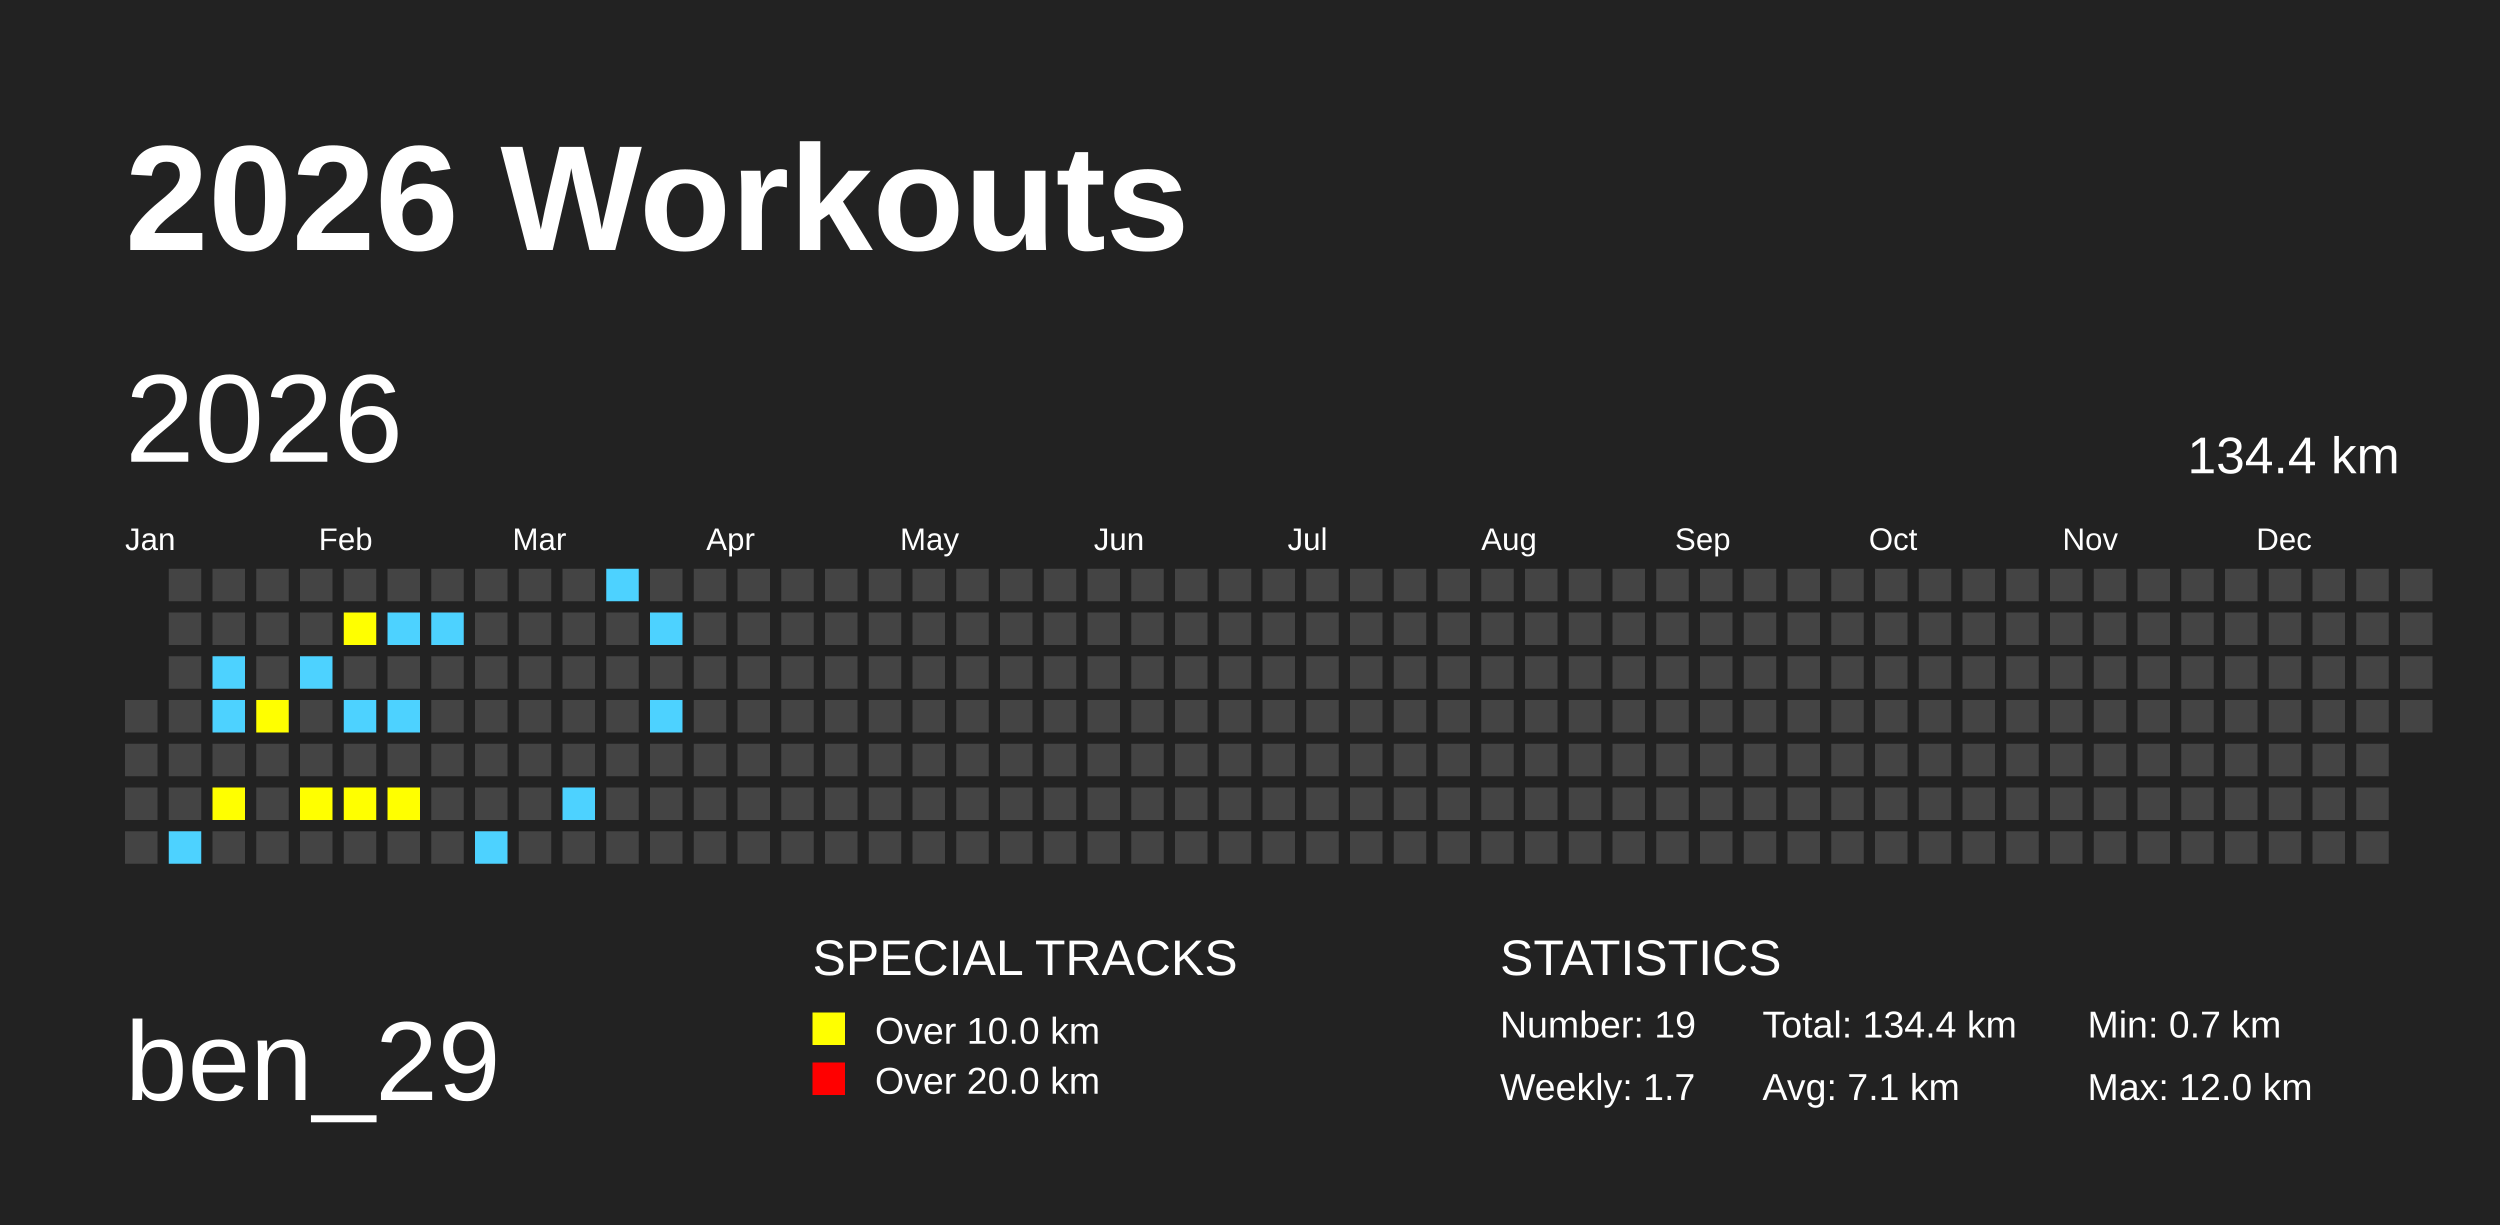
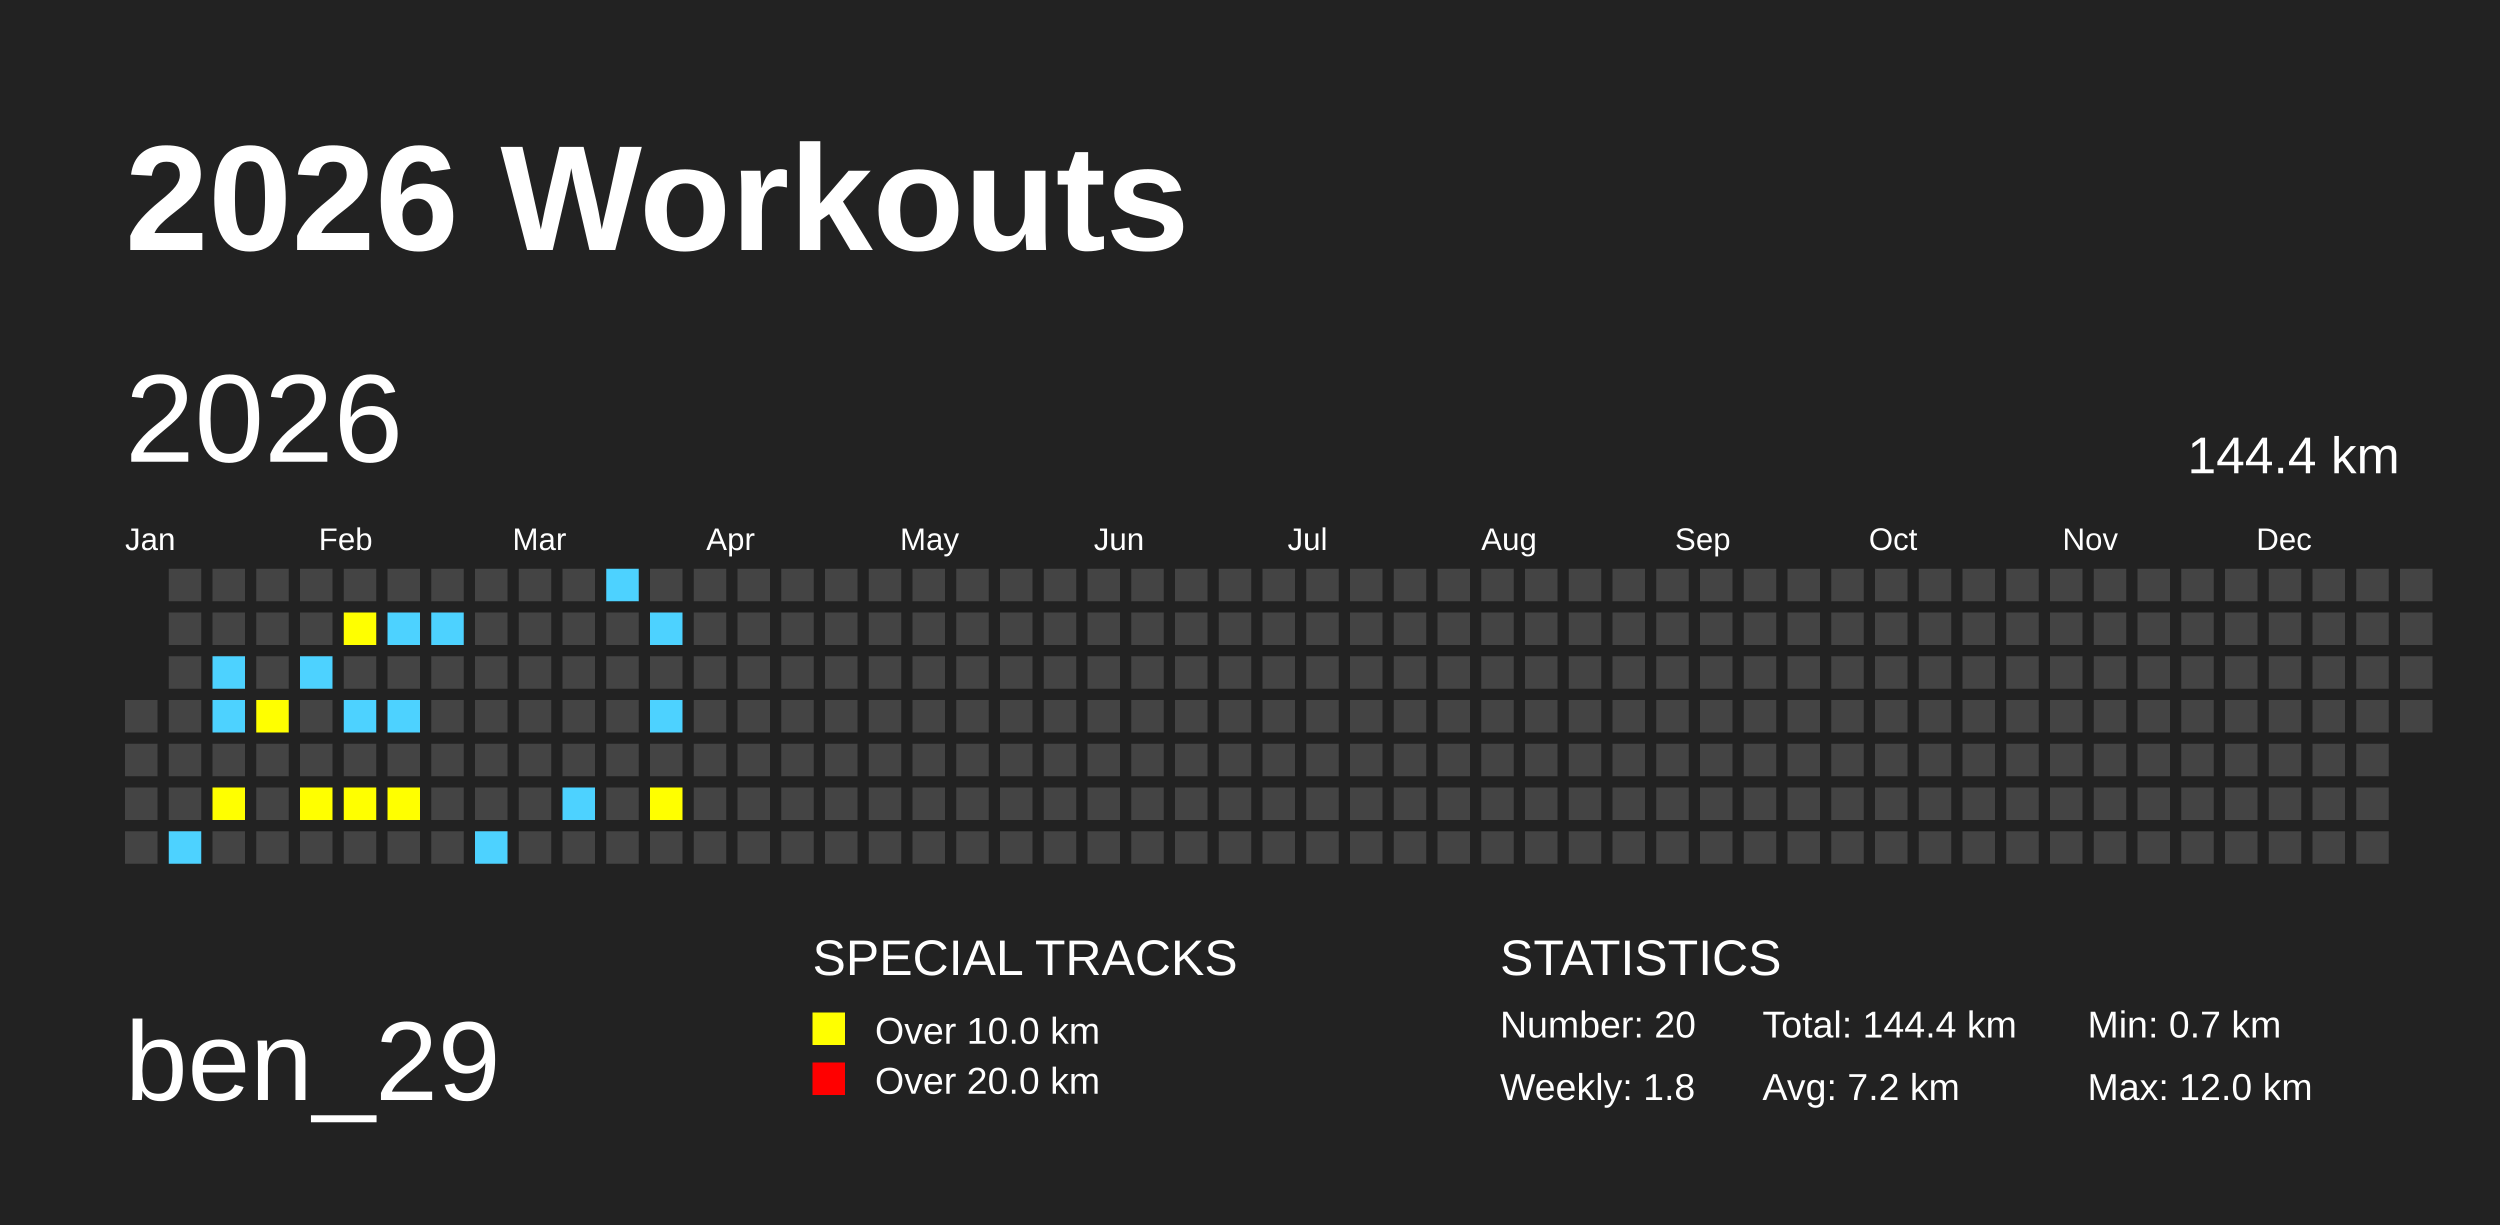
<svg xmlns="http://www.w3.org/2000/svg" baseProfile="full" height="98mm" version="1.1" viewBox="0,0,200,98" width="200mm">
  <defs />
  <rect fill="#222222" height="98" width="200" x="0" y="0" />
  <text fill="#FFFFFF" style="font-size:12px; font-family:Arial; font-weight:bold;" x="10" y="20">2026 Workouts</text>
  <text fill="#FFFFFF" style="font-size:9px; font-family:Arial" x="10" y="88">ben_29</text>
  <text fill="#FFFFFF" style="font-size:4px; font-family:Arial" x="65" y="78">SPECIAL TRACKS</text>
  <rect fill="yellow" height="2.6" width="2.6" x="65" y="81" />
  <text fill="#FFFFFF" style="font-size:3px; font-family:Arial" x="70" y="83.5">Over 10.0 km</text>
  <rect fill="red" height="2.6" width="2.6" x="65" y="85" />
  <text fill="#FFFFFF" style="font-size:3px; font-family:Arial" x="70" y="87.5">Over 20.0 km</text>
  <text fill="#FFFFFF" style="font-size:4px; font-family:Arial" x="120" y="78">STATISTICS</text>
-   <text fill="#FFFFFF" style="font-size:3px; font-family:Arial" x="120" y="83">Number: 19</text>
-   <text fill="#FFFFFF" style="font-size:3px; font-family:Arial" x="120" y="88">Weekly: 1.7</text>
-   <text fill="#FFFFFF" style="font-size:3px; font-family:Arial" x="141" y="83">Total: 134.4 km</text>
-   <text fill="#FFFFFF" style="font-size:3px; font-family:Arial" x="141" y="88">Avg: 7.1 km</text>
+   <text fill="#FFFFFF" style="font-size:3px; font-family:Arial" x="120" y="83">Number: 20</text>
+   <text fill="#FFFFFF" style="font-size:3px; font-family:Arial" x="120" y="88">Weekly: 1.8</text>
+   <text fill="#FFFFFF" style="font-size:3px; font-family:Arial" x="141" y="83">Total: 144.4 km</text>
+   <text fill="#FFFFFF" style="font-size:3px; font-family:Arial" x="141" y="88">Avg: 7.2 km</text>
  <text fill="#FFFFFF" style="font-size:3px; font-family:Arial" x="167" y="83">Min: 0.7 km</text>
  <text fill="#FFFFFF" style="font-size:3px; font-family:Arial" x="167" y="88">Max: 12.0 km</text>
  <text dominant-baseline="hanging" fill="#FFFFFF" style="font-size:10.0px; font-family:Arial;" x="10" y="30">2026</text>
-   <text dominant-baseline="hanging" fill="#FFFFFF" style="font-size:4.125px; font-family:Arial;" x="175" y="35">134.4 km</text>
+   <text dominant-baseline="hanging" fill="#FFFFFF" style="font-size:4.125px; font-family:Arial;" x="175" y="35">144.4 km</text>
  <text fill="#FFFFFF" style="font-size:2.5px; font-family:Arial" x="10.0" y="44">Jan</text>
  <text fill="#FFFFFF" style="font-size:2.5px; font-family:Arial" x="25.5" y="44">Feb</text>
  <text fill="#FFFFFF" style="font-size:2.5px; font-family:Arial" x="41.0" y="44">Mar</text>
  <text fill="#FFFFFF" style="font-size:2.5px; font-family:Arial" x="56.5" y="44">Apr</text>
  <text fill="#FFFFFF" style="font-size:2.5px; font-family:Arial" x="72.0" y="44">May</text>
  <text fill="#FFFFFF" style="font-size:2.5px; font-family:Arial" x="87.5" y="44">Jun</text>
  <text fill="#FFFFFF" style="font-size:2.5px; font-family:Arial" x="103.0" y="44">Jul</text>
  <text fill="#FFFFFF" style="font-size:2.5px; font-family:Arial" x="118.5" y="44">Aug</text>
  <text fill="#FFFFFF" style="font-size:2.5px; font-family:Arial" x="134.0" y="44">Sep</text>
  <text fill="#FFFFFF" style="font-size:2.5px; font-family:Arial" x="149.5" y="44">Oct</text>
  <text fill="#FFFFFF" style="font-size:2.5px; font-family:Arial" x="165.0" y="44">Nov</text>
  <text fill="#FFFFFF" style="font-size:2.5px; font-family:Arial" x="180.5" y="44">Dec</text>
  <rect fill="#444444" height="2.6" width="2.6" x="10.0" y="56.0" />
  <rect fill="#444444" height="2.6" width="2.6" x="10.0" y="59.5" />
  <rect fill="#444444" height="2.6" width="2.6" x="10.0" y="63.0" />
  <rect fill="#444444" height="2.6" width="2.6" x="10.0" y="66.5" />
  <rect fill="#444444" height="2.6" width="2.6" x="13.5" y="45.5" />
  <rect fill="#444444" height="2.6" width="2.6" x="13.5" y="49.0" />
  <rect fill="#444444" height="2.6" width="2.6" x="13.5" y="52.5" />
  <rect fill="#444444" height="2.6" width="2.6" x="13.5" y="56.0" />
  <rect fill="#444444" height="2.6" width="2.6" x="13.5" y="59.5" />
  <rect fill="#444444" height="2.6" width="2.6" x="13.5" y="63.0" />
  <rect fill="#4DD2FF" height="2.6" width="2.6" x="13.5" y="66.5" />
  <rect fill="#444444" height="2.6" width="2.6" x="17.0" y="45.5" />
  <rect fill="#444444" height="2.6" width="2.6" x="17.0" y="49.0" />
  <rect fill="#4DD2FF" height="2.6" width="2.6" x="17.0" y="52.5" />
  <rect fill="#4DD2FF" height="2.6" width="2.6" x="17.0" y="56.0" />
  <rect fill="#444444" height="2.6" width="2.6" x="17.0" y="59.5" />
  <rect fill="yellow" height="2.6" width="2.6" x="17.0" y="63.0" />
  <rect fill="#444444" height="2.6" width="2.6" x="17.0" y="66.5" />
  <rect fill="#444444" height="2.6" width="2.6" x="20.5" y="45.5" />
  <rect fill="#444444" height="2.6" width="2.6" x="20.5" y="49.0" />
  <rect fill="#444444" height="2.6" width="2.6" x="20.5" y="52.5" />
  <rect fill="yellow" height="2.6" width="2.6" x="20.5" y="56.0" />
  <rect fill="#444444" height="2.6" width="2.6" x="20.5" y="59.5" />
  <rect fill="#444444" height="2.6" width="2.6" x="20.5" y="63.0" />
  <rect fill="#444444" height="2.6" width="2.6" x="20.5" y="66.5" />
  <rect fill="#444444" height="2.6" width="2.6" x="24.0" y="45.5" />
  <rect fill="#444444" height="2.6" width="2.6" x="24.0" y="49.0" />
  <rect fill="#4DD2FF" height="2.6" width="2.6" x="24.0" y="52.5" />
  <rect fill="#444444" height="2.6" width="2.6" x="24.0" y="56.0" />
  <rect fill="#444444" height="2.6" width="2.6" x="24.0" y="59.5" />
  <rect fill="yellow" height="2.6" width="2.6" x="24.0" y="63.0" />
  <rect fill="#444444" height="2.6" width="2.6" x="24.0" y="66.5" />
  <rect fill="#444444" height="2.6" width="2.6" x="27.5" y="45.5" />
  <rect fill="yellow" height="2.6" width="2.6" x="27.5" y="49.0" />
  <rect fill="#444444" height="2.6" width="2.6" x="27.5" y="52.5" />
  <rect fill="#4DD2FF" height="2.6" width="2.6" x="27.5" y="56.0" />
  <rect fill="#444444" height="2.6" width="2.6" x="27.5" y="59.5" />
  <rect fill="yellow" height="2.6" width="2.6" x="27.5" y="63.0" />
  <rect fill="#444444" height="2.6" width="2.6" x="27.5" y="66.5" />
  <rect fill="#444444" height="2.6" width="2.6" x="31.0" y="45.5" />
  <rect fill="#4DD2FF" height="2.6" width="2.6" x="31.0" y="49.0" />
  <rect fill="#444444" height="2.6" width="2.6" x="31.0" y="52.5" />
  <rect fill="#4DD2FF" height="2.6" width="2.6" x="31.0" y="56.0" />
  <rect fill="#444444" height="2.6" width="2.6" x="31.0" y="59.5" />
  <rect fill="yellow" height="2.6" width="2.6" x="31.0" y="63.0" />
  <rect fill="#444444" height="2.6" width="2.6" x="31.0" y="66.5" />
  <rect fill="#444444" height="2.6" width="2.6" x="34.5" y="45.5" />
  <rect fill="#4DD2FF" height="2.6" width="2.6" x="34.5" y="49.0" />
  <rect fill="#444444" height="2.6" width="2.6" x="34.5" y="52.5" />
  <rect fill="#444444" height="2.6" width="2.6" x="34.5" y="56.0" />
  <rect fill="#444444" height="2.6" width="2.6" x="34.5" y="59.5" />
  <rect fill="#444444" height="2.6" width="2.6" x="34.5" y="63.0" />
  <rect fill="#444444" height="2.6" width="2.6" x="34.5" y="66.5" />
  <rect fill="#444444" height="2.6" width="2.6" x="38.0" y="45.5" />
  <rect fill="#444444" height="2.6" width="2.6" x="38.0" y="49.0" />
  <rect fill="#444444" height="2.6" width="2.6" x="38.0" y="52.5" />
  <rect fill="#444444" height="2.6" width="2.6" x="38.0" y="56.0" />
  <rect fill="#444444" height="2.6" width="2.6" x="38.0" y="59.5" />
  <rect fill="#444444" height="2.6" width="2.6" x="38.0" y="63.0" />
  <rect fill="#4DD2FF" height="2.6" width="2.6" x="38.0" y="66.5" />
  <rect fill="#444444" height="2.6" width="2.6" x="41.5" y="45.5" />
  <rect fill="#444444" height="2.6" width="2.6" x="41.5" y="49.0" />
  <rect fill="#444444" height="2.6" width="2.6" x="41.5" y="52.5" />
  <rect fill="#444444" height="2.6" width="2.6" x="41.5" y="56.0" />
  <rect fill="#444444" height="2.6" width="2.6" x="41.5" y="59.5" />
  <rect fill="#444444" height="2.6" width="2.6" x="41.5" y="63.0" />
  <rect fill="#444444" height="2.6" width="2.6" x="41.5" y="66.5" />
  <rect fill="#444444" height="2.6" width="2.6" x="45.0" y="45.5" />
  <rect fill="#444444" height="2.6" width="2.6" x="45.0" y="49.0" />
  <rect fill="#444444" height="2.6" width="2.6" x="45.0" y="52.5" />
  <rect fill="#444444" height="2.6" width="2.6" x="45.0" y="56.0" />
  <rect fill="#444444" height="2.6" width="2.6" x="45.0" y="59.5" />
  <rect fill="#4DD2FF" height="2.6" width="2.6" x="45.0" y="63.0" />
  <rect fill="#444444" height="2.6" width="2.6" x="45.0" y="66.5" />
  <rect fill="#4DD2FF" height="2.6" width="2.6" x="48.5" y="45.5" />
  <rect fill="#444444" height="2.6" width="2.6" x="48.5" y="49.0" />
  <rect fill="#444444" height="2.6" width="2.6" x="48.5" y="52.5" />
  <rect fill="#444444" height="2.6" width="2.6" x="48.5" y="56.0" />
  <rect fill="#444444" height="2.6" width="2.6" x="48.5" y="59.5" />
  <rect fill="#444444" height="2.6" width="2.6" x="48.5" y="63.0" />
  <rect fill="#444444" height="2.6" width="2.6" x="48.5" y="66.5" />
  <rect fill="#444444" height="2.6" width="2.6" x="52.0" y="45.5" />
  <rect fill="#4DD2FF" height="2.6" width="2.6" x="52.0" y="49.0" />
  <rect fill="#444444" height="2.6" width="2.6" x="52.0" y="52.5" />
  <rect fill="#4DD2FF" height="2.6" width="2.6" x="52.0" y="56.0" />
  <rect fill="#444444" height="2.6" width="2.6" x="52.0" y="59.5" />
-   <rect fill="#444444" height="2.6" width="2.6" x="52.0" y="63.0" />
+   <rect fill="yellow" height="2.6" width="2.6" x="52.0" y="63.0" />
  <rect fill="#444444" height="2.6" width="2.6" x="52.0" y="66.5" />
  <rect fill="#444444" height="2.6" width="2.6" x="55.5" y="45.5" />
  <rect fill="#444444" height="2.6" width="2.6" x="55.5" y="49.0" />
  <rect fill="#444444" height="2.6" width="2.6" x="55.5" y="52.5" />
  <rect fill="#444444" height="2.6" width="2.6" x="55.5" y="56.0" />
  <rect fill="#444444" height="2.6" width="2.6" x="55.5" y="59.5" />
  <rect fill="#444444" height="2.6" width="2.6" x="55.5" y="63.0" />
  <rect fill="#444444" height="2.6" width="2.6" x="55.5" y="66.5" />
  <rect fill="#444444" height="2.6" width="2.6" x="59.0" y="45.5" />
  <rect fill="#444444" height="2.6" width="2.6" x="59.0" y="49.0" />
  <rect fill="#444444" height="2.6" width="2.6" x="59.0" y="52.5" />
  <rect fill="#444444" height="2.6" width="2.6" x="59.0" y="56.0" />
  <rect fill="#444444" height="2.6" width="2.6" x="59.0" y="59.5" />
  <rect fill="#444444" height="2.6" width="2.6" x="59.0" y="63.0" />
  <rect fill="#444444" height="2.6" width="2.6" x="59.0" y="66.5" />
  <rect fill="#444444" height="2.6" width="2.6" x="62.5" y="45.5" />
  <rect fill="#444444" height="2.6" width="2.6" x="62.5" y="49.0" />
  <rect fill="#444444" height="2.6" width="2.6" x="62.5" y="52.5" />
  <rect fill="#444444" height="2.6" width="2.6" x="62.5" y="56.0" />
  <rect fill="#444444" height="2.6" width="2.6" x="62.5" y="59.5" />
  <rect fill="#444444" height="2.6" width="2.6" x="62.5" y="63.0" />
  <rect fill="#444444" height="2.6" width="2.6" x="62.5" y="66.5" />
  <rect fill="#444444" height="2.6" width="2.6" x="66.0" y="45.5" />
  <rect fill="#444444" height="2.6" width="2.6" x="66.0" y="49.0" />
  <rect fill="#444444" height="2.6" width="2.6" x="66.0" y="52.5" />
  <rect fill="#444444" height="2.6" width="2.6" x="66.0" y="56.0" />
  <rect fill="#444444" height="2.6" width="2.6" x="66.0" y="59.5" />
  <rect fill="#444444" height="2.6" width="2.6" x="66.0" y="63.0" />
  <rect fill="#444444" height="2.6" width="2.6" x="66.0" y="66.5" />
  <rect fill="#444444" height="2.6" width="2.6" x="69.5" y="45.5" />
  <rect fill="#444444" height="2.6" width="2.6" x="69.5" y="49.0" />
  <rect fill="#444444" height="2.6" width="2.6" x="69.5" y="52.5" />
  <rect fill="#444444" height="2.6" width="2.6" x="69.5" y="56.0" />
  <rect fill="#444444" height="2.6" width="2.6" x="69.5" y="59.5" />
  <rect fill="#444444" height="2.6" width="2.6" x="69.5" y="63.0" />
  <rect fill="#444444" height="2.6" width="2.6" x="69.5" y="66.5" />
  <rect fill="#444444" height="2.6" width="2.6" x="73.0" y="45.5" />
  <rect fill="#444444" height="2.6" width="2.6" x="73.0" y="49.0" />
  <rect fill="#444444" height="2.6" width="2.6" x="73.0" y="52.5" />
  <rect fill="#444444" height="2.6" width="2.6" x="73.0" y="56.0" />
  <rect fill="#444444" height="2.6" width="2.6" x="73.0" y="59.5" />
  <rect fill="#444444" height="2.6" width="2.6" x="73.0" y="63.0" />
  <rect fill="#444444" height="2.6" width="2.6" x="73.0" y="66.5" />
  <rect fill="#444444" height="2.6" width="2.6" x="76.5" y="45.5" />
  <rect fill="#444444" height="2.6" width="2.6" x="76.5" y="49.0" />
  <rect fill="#444444" height="2.6" width="2.6" x="76.5" y="52.5" />
  <rect fill="#444444" height="2.6" width="2.6" x="76.5" y="56.0" />
  <rect fill="#444444" height="2.6" width="2.6" x="76.5" y="59.5" />
  <rect fill="#444444" height="2.6" width="2.6" x="76.5" y="63.0" />
  <rect fill="#444444" height="2.6" width="2.6" x="76.5" y="66.5" />
  <rect fill="#444444" height="2.6" width="2.6" x="80.0" y="45.5" />
  <rect fill="#444444" height="2.6" width="2.6" x="80.0" y="49.0" />
  <rect fill="#444444" height="2.6" width="2.6" x="80.0" y="52.5" />
  <rect fill="#444444" height="2.6" width="2.6" x="80.0" y="56.0" />
  <rect fill="#444444" height="2.6" width="2.6" x="80.0" y="59.5" />
  <rect fill="#444444" height="2.6" width="2.6" x="80.0" y="63.0" />
  <rect fill="#444444" height="2.6" width="2.6" x="80.0" y="66.5" />
  <rect fill="#444444" height="2.6" width="2.6" x="83.5" y="45.5" />
  <rect fill="#444444" height="2.6" width="2.6" x="83.5" y="49.0" />
  <rect fill="#444444" height="2.6" width="2.6" x="83.5" y="52.5" />
  <rect fill="#444444" height="2.6" width="2.6" x="83.5" y="56.0" />
  <rect fill="#444444" height="2.6" width="2.6" x="83.5" y="59.5" />
  <rect fill="#444444" height="2.6" width="2.6" x="83.5" y="63.0" />
  <rect fill="#444444" height="2.6" width="2.6" x="83.5" y="66.5" />
  <rect fill="#444444" height="2.6" width="2.6" x="87.0" y="45.5" />
  <rect fill="#444444" height="2.6" width="2.6" x="87.0" y="49.0" />
  <rect fill="#444444" height="2.6" width="2.6" x="87.0" y="52.5" />
  <rect fill="#444444" height="2.6" width="2.6" x="87.0" y="56.0" />
  <rect fill="#444444" height="2.6" width="2.6" x="87.0" y="59.5" />
  <rect fill="#444444" height="2.6" width="2.6" x="87.0" y="63.0" />
  <rect fill="#444444" height="2.6" width="2.6" x="87.0" y="66.5" />
  <rect fill="#444444" height="2.6" width="2.6" x="90.5" y="45.5" />
  <rect fill="#444444" height="2.6" width="2.6" x="90.5" y="49.0" />
  <rect fill="#444444" height="2.6" width="2.6" x="90.5" y="52.5" />
  <rect fill="#444444" height="2.6" width="2.6" x="90.5" y="56.0" />
  <rect fill="#444444" height="2.6" width="2.6" x="90.5" y="59.5" />
  <rect fill="#444444" height="2.6" width="2.6" x="90.5" y="63.0" />
  <rect fill="#444444" height="2.6" width="2.6" x="90.5" y="66.5" />
  <rect fill="#444444" height="2.6" width="2.6" x="94.0" y="45.5" />
  <rect fill="#444444" height="2.6" width="2.6" x="94.0" y="49.0" />
  <rect fill="#444444" height="2.6" width="2.6" x="94.0" y="52.5" />
  <rect fill="#444444" height="2.6" width="2.6" x="94.0" y="56.0" />
  <rect fill="#444444" height="2.6" width="2.6" x="94.0" y="59.5" />
  <rect fill="#444444" height="2.6" width="2.6" x="94.0" y="63.0" />
  <rect fill="#444444" height="2.6" width="2.6" x="94.0" y="66.5" />
  <rect fill="#444444" height="2.6" width="2.6" x="97.5" y="45.5" />
  <rect fill="#444444" height="2.6" width="2.6" x="97.5" y="49.0" />
  <rect fill="#444444" height="2.6" width="2.6" x="97.5" y="52.5" />
  <rect fill="#444444" height="2.6" width="2.6" x="97.5" y="56.0" />
  <rect fill="#444444" height="2.6" width="2.6" x="97.5" y="59.5" />
  <rect fill="#444444" height="2.6" width="2.6" x="97.5" y="63.0" />
  <rect fill="#444444" height="2.6" width="2.6" x="97.5" y="66.5" />
  <rect fill="#444444" height="2.6" width="2.6" x="101.0" y="45.5" />
  <rect fill="#444444" height="2.6" width="2.6" x="101.0" y="49.0" />
  <rect fill="#444444" height="2.6" width="2.6" x="101.0" y="52.5" />
  <rect fill="#444444" height="2.6" width="2.6" x="101.0" y="56.0" />
  <rect fill="#444444" height="2.6" width="2.6" x="101.0" y="59.5" />
  <rect fill="#444444" height="2.6" width="2.6" x="101.0" y="63.0" />
  <rect fill="#444444" height="2.6" width="2.6" x="101.0" y="66.5" />
  <rect fill="#444444" height="2.6" width="2.6" x="104.5" y="45.5" />
  <rect fill="#444444" height="2.6" width="2.6" x="104.5" y="49.0" />
  <rect fill="#444444" height="2.6" width="2.6" x="104.5" y="52.5" />
  <rect fill="#444444" height="2.6" width="2.6" x="104.5" y="56.0" />
  <rect fill="#444444" height="2.6" width="2.6" x="104.5" y="59.5" />
  <rect fill="#444444" height="2.6" width="2.6" x="104.5" y="63.0" />
  <rect fill="#444444" height="2.6" width="2.6" x="104.5" y="66.5" />
  <rect fill="#444444" height="2.6" width="2.6" x="108.0" y="45.5" />
  <rect fill="#444444" height="2.6" width="2.6" x="108.0" y="49.0" />
  <rect fill="#444444" height="2.6" width="2.6" x="108.0" y="52.5" />
  <rect fill="#444444" height="2.6" width="2.6" x="108.0" y="56.0" />
  <rect fill="#444444" height="2.6" width="2.6" x="108.0" y="59.5" />
  <rect fill="#444444" height="2.6" width="2.6" x="108.0" y="63.0" />
  <rect fill="#444444" height="2.6" width="2.6" x="108.0" y="66.5" />
  <rect fill="#444444" height="2.6" width="2.6" x="111.5" y="45.5" />
  <rect fill="#444444" height="2.6" width="2.6" x="111.5" y="49.0" />
  <rect fill="#444444" height="2.6" width="2.6" x="111.5" y="52.5" />
  <rect fill="#444444" height="2.6" width="2.6" x="111.5" y="56.0" />
  <rect fill="#444444" height="2.6" width="2.6" x="111.5" y="59.5" />
  <rect fill="#444444" height="2.6" width="2.6" x="111.5" y="63.0" />
  <rect fill="#444444" height="2.6" width="2.6" x="111.5" y="66.5" />
  <rect fill="#444444" height="2.6" width="2.6" x="115.0" y="45.5" />
  <rect fill="#444444" height="2.6" width="2.6" x="115.0" y="49.0" />
  <rect fill="#444444" height="2.6" width="2.6" x="115.0" y="52.5" />
  <rect fill="#444444" height="2.6" width="2.6" x="115.0" y="56.0" />
  <rect fill="#444444" height="2.6" width="2.6" x="115.0" y="59.5" />
  <rect fill="#444444" height="2.6" width="2.6" x="115.0" y="63.0" />
  <rect fill="#444444" height="2.6" width="2.6" x="115.0" y="66.5" />
  <rect fill="#444444" height="2.6" width="2.6" x="118.5" y="45.5" />
  <rect fill="#444444" height="2.6" width="2.6" x="118.5" y="49.0" />
  <rect fill="#444444" height="2.6" width="2.6" x="118.5" y="52.5" />
  <rect fill="#444444" height="2.6" width="2.6" x="118.5" y="56.0" />
  <rect fill="#444444" height="2.6" width="2.6" x="118.5" y="59.5" />
  <rect fill="#444444" height="2.6" width="2.6" x="118.5" y="63.0" />
  <rect fill="#444444" height="2.6" width="2.6" x="118.5" y="66.5" />
  <rect fill="#444444" height="2.6" width="2.6" x="122.0" y="45.5" />
  <rect fill="#444444" height="2.6" width="2.6" x="122.0" y="49.0" />
  <rect fill="#444444" height="2.6" width="2.6" x="122.0" y="52.5" />
  <rect fill="#444444" height="2.6" width="2.6" x="122.0" y="56.0" />
  <rect fill="#444444" height="2.6" width="2.6" x="122.0" y="59.5" />
  <rect fill="#444444" height="2.6" width="2.6" x="122.0" y="63.0" />
  <rect fill="#444444" height="2.6" width="2.6" x="122.0" y="66.5" />
  <rect fill="#444444" height="2.6" width="2.6" x="125.5" y="45.5" />
  <rect fill="#444444" height="2.6" width="2.6" x="125.5" y="49.0" />
  <rect fill="#444444" height="2.6" width="2.6" x="125.5" y="52.5" />
  <rect fill="#444444" height="2.6" width="2.6" x="125.5" y="56.0" />
  <rect fill="#444444" height="2.6" width="2.6" x="125.5" y="59.5" />
  <rect fill="#444444" height="2.6" width="2.6" x="125.5" y="63.0" />
  <rect fill="#444444" height="2.6" width="2.6" x="125.5" y="66.5" />
  <rect fill="#444444" height="2.6" width="2.6" x="129.0" y="45.5" />
  <rect fill="#444444" height="2.6" width="2.6" x="129.0" y="49.0" />
  <rect fill="#444444" height="2.6" width="2.6" x="129.0" y="52.5" />
  <rect fill="#444444" height="2.6" width="2.6" x="129.0" y="56.0" />
  <rect fill="#444444" height="2.6" width="2.6" x="129.0" y="59.5" />
  <rect fill="#444444" height="2.6" width="2.6" x="129.0" y="63.0" />
  <rect fill="#444444" height="2.6" width="2.6" x="129.0" y="66.5" />
  <rect fill="#444444" height="2.6" width="2.6" x="132.5" y="45.5" />
  <rect fill="#444444" height="2.6" width="2.6" x="132.5" y="49.0" />
  <rect fill="#444444" height="2.6" width="2.6" x="132.5" y="52.5" />
  <rect fill="#444444" height="2.6" width="2.6" x="132.5" y="56.0" />
  <rect fill="#444444" height="2.6" width="2.6" x="132.5" y="59.5" />
  <rect fill="#444444" height="2.6" width="2.6" x="132.5" y="63.0" />
  <rect fill="#444444" height="2.6" width="2.6" x="132.5" y="66.5" />
  <rect fill="#444444" height="2.6" width="2.6" x="136.0" y="45.5" />
  <rect fill="#444444" height="2.6" width="2.6" x="136.0" y="49.0" />
  <rect fill="#444444" height="2.6" width="2.6" x="136.0" y="52.5" />
  <rect fill="#444444" height="2.6" width="2.6" x="136.0" y="56.0" />
  <rect fill="#444444" height="2.6" width="2.6" x="136.0" y="59.5" />
  <rect fill="#444444" height="2.6" width="2.6" x="136.0" y="63.0" />
  <rect fill="#444444" height="2.6" width="2.6" x="136.0" y="66.5" />
  <rect fill="#444444" height="2.6" width="2.6" x="139.5" y="45.5" />
  <rect fill="#444444" height="2.6" width="2.6" x="139.5" y="49.0" />
  <rect fill="#444444" height="2.6" width="2.6" x="139.5" y="52.5" />
  <rect fill="#444444" height="2.6" width="2.6" x="139.5" y="56.0" />
  <rect fill="#444444" height="2.6" width="2.6" x="139.5" y="59.5" />
  <rect fill="#444444" height="2.6" width="2.6" x="139.5" y="63.0" />
  <rect fill="#444444" height="2.6" width="2.6" x="139.5" y="66.5" />
  <rect fill="#444444" height="2.6" width="2.6" x="143.0" y="45.5" />
  <rect fill="#444444" height="2.6" width="2.6" x="143.0" y="49.0" />
  <rect fill="#444444" height="2.6" width="2.6" x="143.0" y="52.5" />
  <rect fill="#444444" height="2.6" width="2.6" x="143.0" y="56.0" />
  <rect fill="#444444" height="2.6" width="2.6" x="143.0" y="59.5" />
  <rect fill="#444444" height="2.6" width="2.6" x="143.0" y="63.0" />
  <rect fill="#444444" height="2.6" width="2.6" x="143.0" y="66.5" />
  <rect fill="#444444" height="2.6" width="2.6" x="146.5" y="45.5" />
  <rect fill="#444444" height="2.6" width="2.6" x="146.5" y="49.0" />
  <rect fill="#444444" height="2.6" width="2.6" x="146.5" y="52.5" />
  <rect fill="#444444" height="2.6" width="2.6" x="146.5" y="56.0" />
  <rect fill="#444444" height="2.6" width="2.6" x="146.5" y="59.5" />
  <rect fill="#444444" height="2.6" width="2.6" x="146.5" y="63.0" />
  <rect fill="#444444" height="2.6" width="2.6" x="146.5" y="66.5" />
  <rect fill="#444444" height="2.6" width="2.6" x="150.0" y="45.5" />
  <rect fill="#444444" height="2.6" width="2.6" x="150.0" y="49.0" />
  <rect fill="#444444" height="2.6" width="2.6" x="150.0" y="52.5" />
  <rect fill="#444444" height="2.6" width="2.6" x="150.0" y="56.0" />
  <rect fill="#444444" height="2.6" width="2.6" x="150.0" y="59.5" />
  <rect fill="#444444" height="2.6" width="2.6" x="150.0" y="63.0" />
  <rect fill="#444444" height="2.6" width="2.6" x="150.0" y="66.5" />
  <rect fill="#444444" height="2.6" width="2.6" x="153.5" y="45.5" />
  <rect fill="#444444" height="2.6" width="2.6" x="153.5" y="49.0" />
  <rect fill="#444444" height="2.6" width="2.6" x="153.5" y="52.5" />
  <rect fill="#444444" height="2.6" width="2.6" x="153.5" y="56.0" />
  <rect fill="#444444" height="2.6" width="2.6" x="153.5" y="59.5" />
  <rect fill="#444444" height="2.6" width="2.6" x="153.5" y="63.0" />
  <rect fill="#444444" height="2.6" width="2.6" x="153.5" y="66.5" />
  <rect fill="#444444" height="2.6" width="2.6" x="157.0" y="45.5" />
  <rect fill="#444444" height="2.6" width="2.6" x="157.0" y="49.0" />
  <rect fill="#444444" height="2.6" width="2.6" x="157.0" y="52.5" />
  <rect fill="#444444" height="2.6" width="2.6" x="157.0" y="56.0" />
  <rect fill="#444444" height="2.6" width="2.6" x="157.0" y="59.5" />
  <rect fill="#444444" height="2.6" width="2.6" x="157.0" y="63.0" />
  <rect fill="#444444" height="2.6" width="2.6" x="157.0" y="66.5" />
  <rect fill="#444444" height="2.6" width="2.6" x="160.5" y="45.5" />
  <rect fill="#444444" height="2.6" width="2.6" x="160.5" y="49.0" />
  <rect fill="#444444" height="2.6" width="2.6" x="160.5" y="52.5" />
  <rect fill="#444444" height="2.6" width="2.6" x="160.5" y="56.0" />
  <rect fill="#444444" height="2.6" width="2.6" x="160.5" y="59.5" />
  <rect fill="#444444" height="2.6" width="2.6" x="160.5" y="63.0" />
  <rect fill="#444444" height="2.6" width="2.6" x="160.5" y="66.5" />
  <rect fill="#444444" height="2.6" width="2.6" x="164.0" y="45.5" />
  <rect fill="#444444" height="2.6" width="2.6" x="164.0" y="49.0" />
  <rect fill="#444444" height="2.6" width="2.6" x="164.0" y="52.5" />
  <rect fill="#444444" height="2.6" width="2.6" x="164.0" y="56.0" />
  <rect fill="#444444" height="2.6" width="2.6" x="164.0" y="59.5" />
  <rect fill="#444444" height="2.6" width="2.6" x="164.0" y="63.0" />
  <rect fill="#444444" height="2.6" width="2.6" x="164.0" y="66.5" />
  <rect fill="#444444" height="2.6" width="2.6" x="167.5" y="45.5" />
  <rect fill="#444444" height="2.6" width="2.6" x="167.5" y="49.0" />
  <rect fill="#444444" height="2.6" width="2.6" x="167.5" y="52.5" />
  <rect fill="#444444" height="2.6" width="2.6" x="167.5" y="56.0" />
  <rect fill="#444444" height="2.6" width="2.6" x="167.5" y="59.5" />
  <rect fill="#444444" height="2.6" width="2.6" x="167.5" y="63.0" />
  <rect fill="#444444" height="2.6" width="2.6" x="167.5" y="66.5" />
  <rect fill="#444444" height="2.6" width="2.6" x="171.0" y="45.5" />
  <rect fill="#444444" height="2.6" width="2.6" x="171.0" y="49.0" />
  <rect fill="#444444" height="2.6" width="2.6" x="171.0" y="52.5" />
  <rect fill="#444444" height="2.6" width="2.6" x="171.0" y="56.0" />
  <rect fill="#444444" height="2.6" width="2.6" x="171.0" y="59.5" />
  <rect fill="#444444" height="2.6" width="2.6" x="171.0" y="63.0" />
  <rect fill="#444444" height="2.6" width="2.6" x="171.0" y="66.5" />
  <rect fill="#444444" height="2.6" width="2.6" x="174.5" y="45.5" />
  <rect fill="#444444" height="2.6" width="2.6" x="174.5" y="49.0" />
  <rect fill="#444444" height="2.6" width="2.6" x="174.5" y="52.5" />
  <rect fill="#444444" height="2.6" width="2.6" x="174.5" y="56.0" />
  <rect fill="#444444" height="2.6" width="2.6" x="174.5" y="59.5" />
  <rect fill="#444444" height="2.6" width="2.6" x="174.5" y="63.0" />
  <rect fill="#444444" height="2.6" width="2.6" x="174.5" y="66.5" />
  <rect fill="#444444" height="2.6" width="2.6" x="178.0" y="45.5" />
  <rect fill="#444444" height="2.6" width="2.6" x="178.0" y="49.0" />
  <rect fill="#444444" height="2.6" width="2.6" x="178.0" y="52.5" />
  <rect fill="#444444" height="2.6" width="2.6" x="178.0" y="56.0" />
  <rect fill="#444444" height="2.6" width="2.6" x="178.0" y="59.5" />
  <rect fill="#444444" height="2.6" width="2.6" x="178.0" y="63.0" />
  <rect fill="#444444" height="2.6" width="2.6" x="178.0" y="66.5" />
  <rect fill="#444444" height="2.6" width="2.6" x="181.5" y="45.5" />
  <rect fill="#444444" height="2.6" width="2.6" x="181.5" y="49.0" />
  <rect fill="#444444" height="2.6" width="2.6" x="181.5" y="52.5" />
  <rect fill="#444444" height="2.6" width="2.6" x="181.5" y="56.0" />
  <rect fill="#444444" height="2.6" width="2.6" x="181.5" y="59.5" />
  <rect fill="#444444" height="2.6" width="2.6" x="181.5" y="63.0" />
  <rect fill="#444444" height="2.6" width="2.6" x="181.5" y="66.5" />
  <rect fill="#444444" height="2.6" width="2.6" x="185.0" y="45.5" />
  <rect fill="#444444" height="2.6" width="2.6" x="185.0" y="49.0" />
  <rect fill="#444444" height="2.6" width="2.6" x="185.0" y="52.5" />
  <rect fill="#444444" height="2.6" width="2.6" x="185.0" y="56.0" />
  <rect fill="#444444" height="2.6" width="2.6" x="185.0" y="59.5" />
  <rect fill="#444444" height="2.6" width="2.6" x="185.0" y="63.0" />
  <rect fill="#444444" height="2.6" width="2.6" x="185.0" y="66.5" />
  <rect fill="#444444" height="2.6" width="2.6" x="188.5" y="45.5" />
  <rect fill="#444444" height="2.6" width="2.6" x="188.5" y="49.0" />
  <rect fill="#444444" height="2.6" width="2.6" x="188.5" y="52.5" />
  <rect fill="#444444" height="2.6" width="2.6" x="188.5" y="56.0" />
  <rect fill="#444444" height="2.6" width="2.6" x="188.5" y="59.5" />
  <rect fill="#444444" height="2.6" width="2.6" x="188.5" y="63.0" />
  <rect fill="#444444" height="2.6" width="2.6" x="188.5" y="66.5" />
  <rect fill="#444444" height="2.6" width="2.6" x="192.0" y="45.5" />
  <rect fill="#444444" height="2.6" width="2.6" x="192.0" y="49.0" />
  <rect fill="#444444" height="2.6" width="2.6" x="192.0" y="52.5" />
  <rect fill="#444444" height="2.6" width="2.6" x="192.0" y="56.0" />
</svg>
